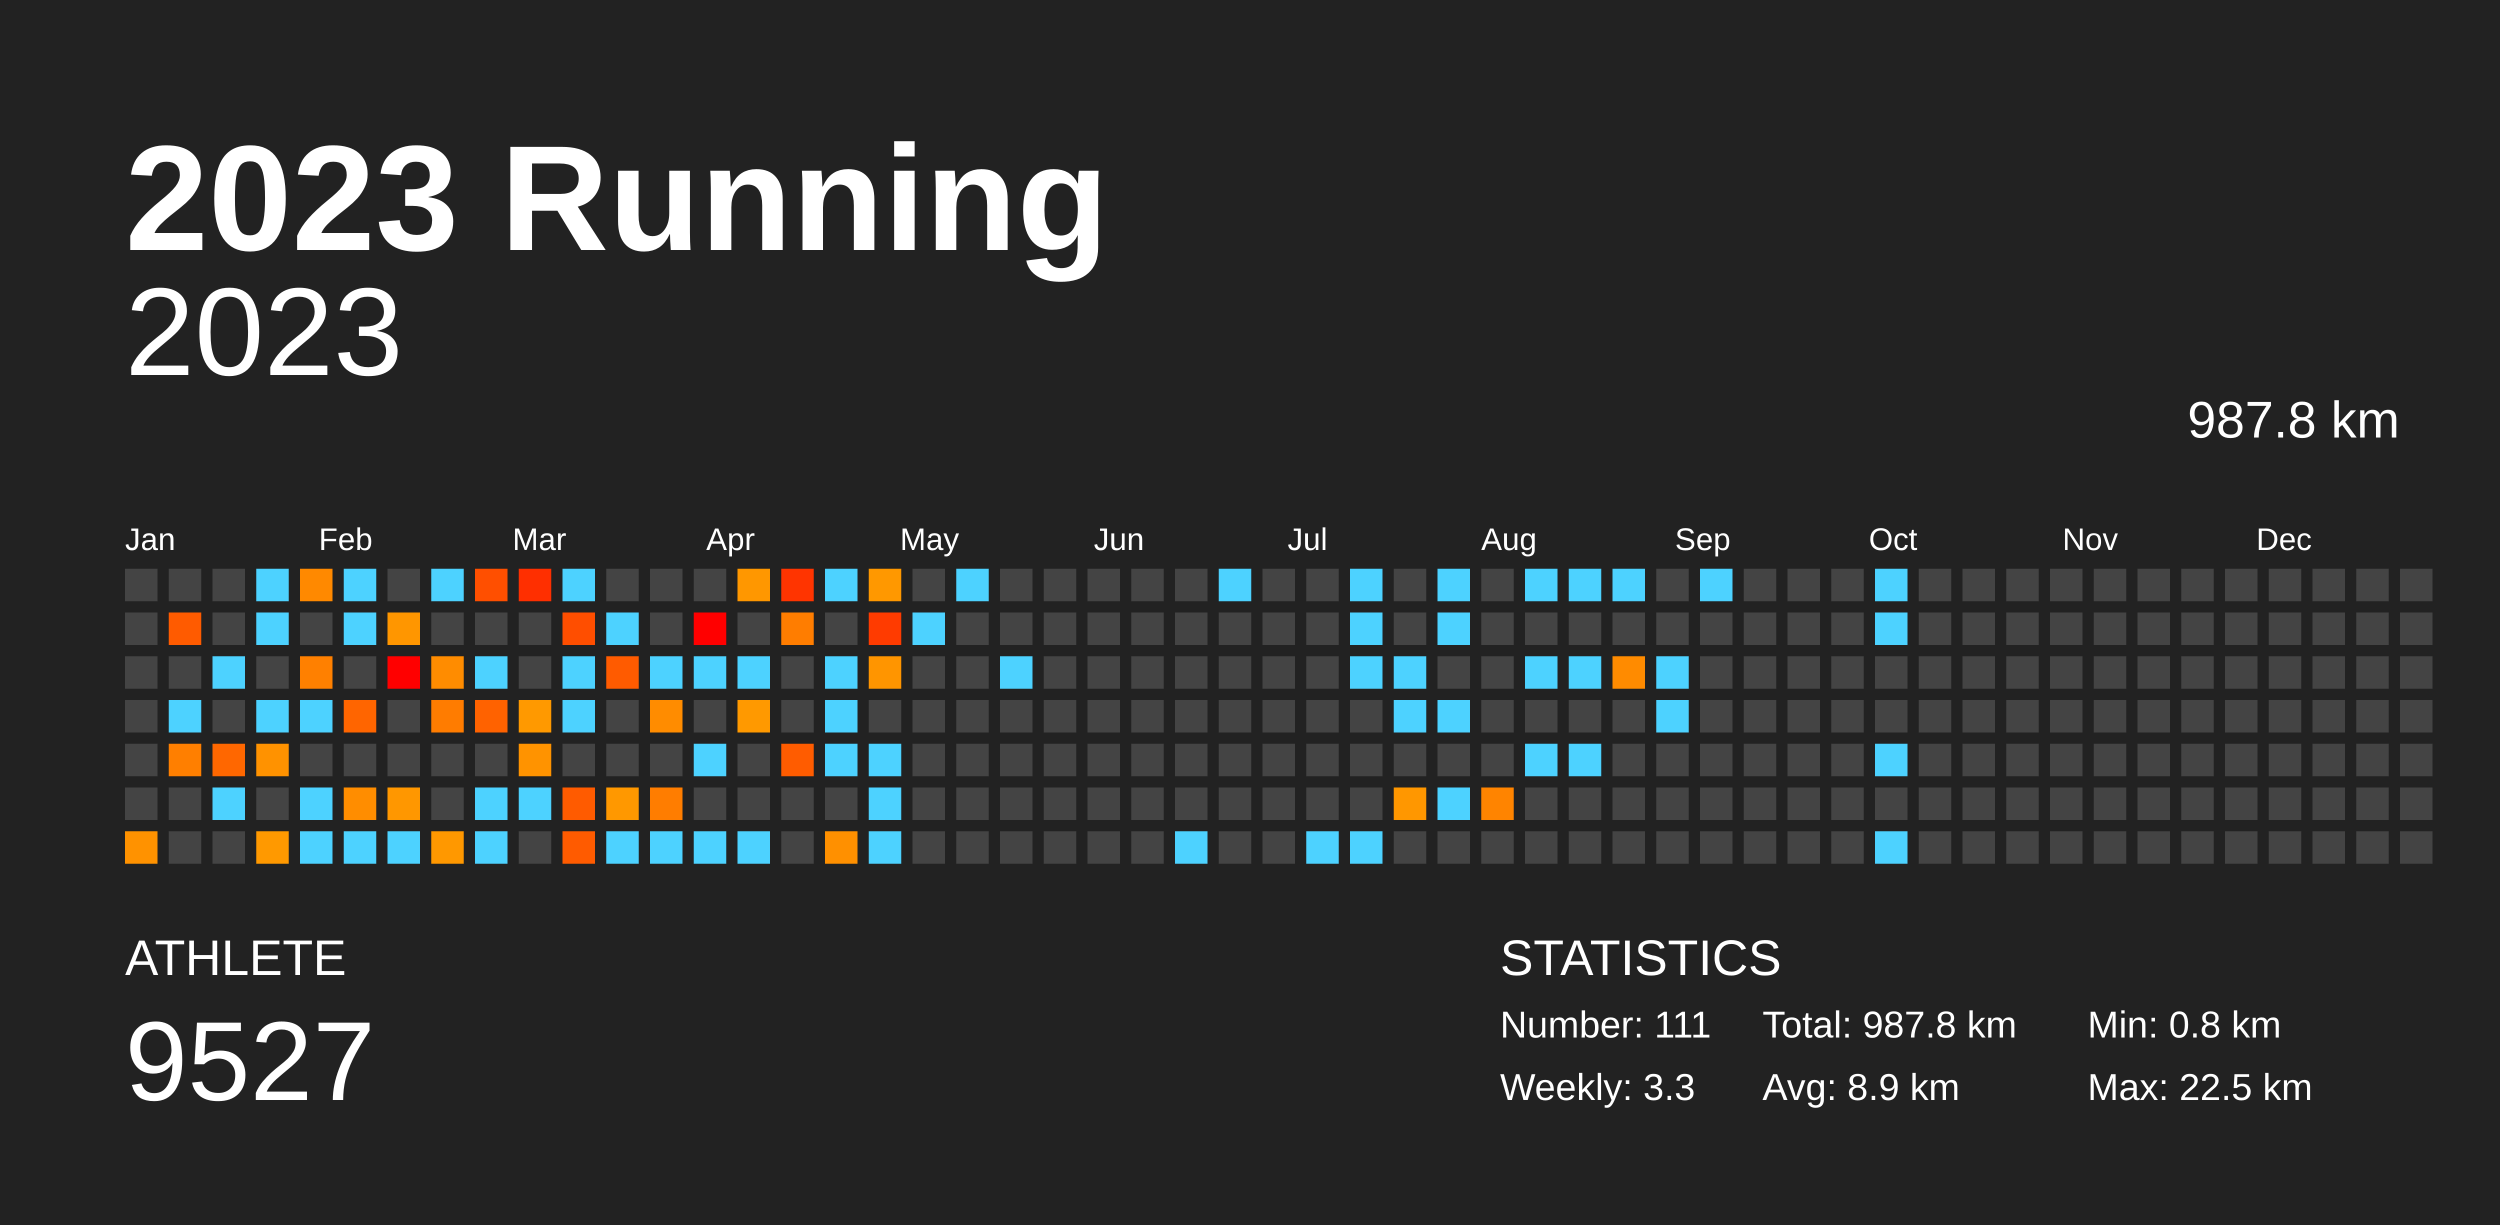
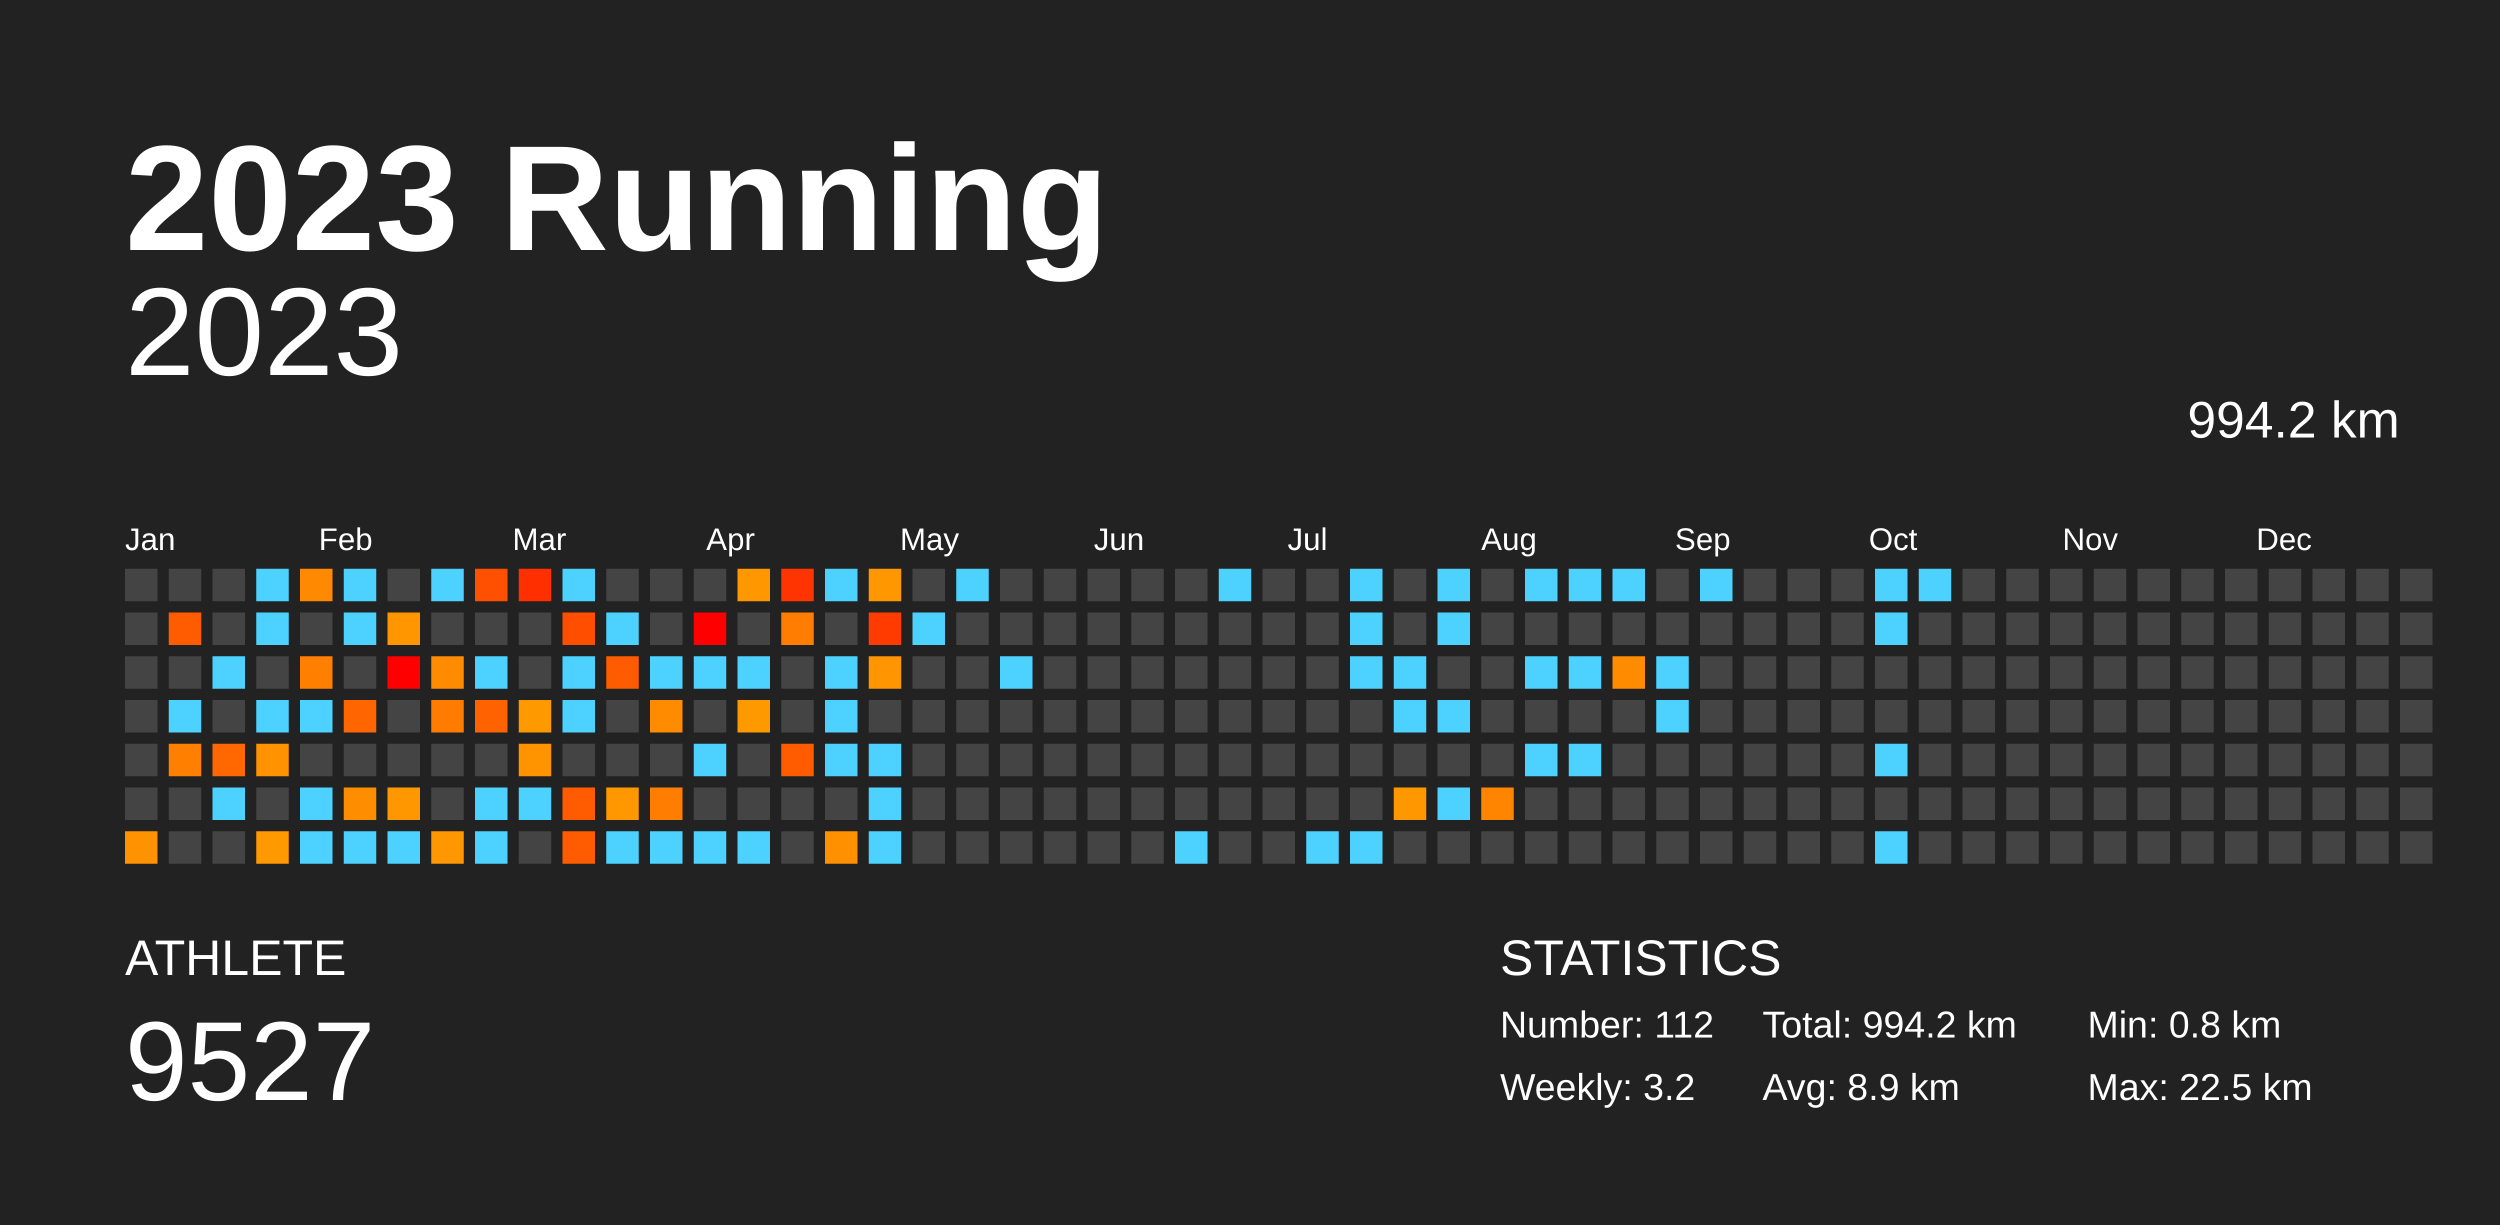
<svg xmlns="http://www.w3.org/2000/svg" baseProfile="full" height="98mm" version="1.1" viewBox="0,0,200,98" width="200mm">
  <defs />
  <rect fill="#222222" height="98" width="200" x="0" y="0" />
  <text fill="#FFFFFF" style="font-size:12px; font-family:Arial; font-weight:bold;" x="10" y="20">2023 Running</text>
  <text fill="#FFFFFF" style="font-size:4px; font-family:Arial" x="10" y="78">ATHLETE</text>
  <text fill="#FFFFFF" style="font-size:9px; font-family:Arial" x="10" y="88">9527</text>
  <text fill="#FFFFFF" style="font-size:4px; font-family:Arial" x="120" y="78">STATISTICS</text>
-   <text fill="#FFFFFF" style="font-size:3px; font-family:Arial" x="120" y="83">Number: 111</text>
-   <text fill="#FFFFFF" style="font-size:3px; font-family:Arial" x="120" y="88">Weekly: 3.3</text>
-   <text fill="#FFFFFF" style="font-size:3px; font-family:Arial" x="141" y="83">Total: 987.8 km</text>
+   <text fill="#FFFFFF" style="font-size:3px; font-family:Arial" x="120" y="83">Number: 112</text>
+   <text fill="#FFFFFF" style="font-size:3px; font-family:Arial" x="120" y="88">Weekly: 3.2</text>
+   <text fill="#FFFFFF" style="font-size:3px; font-family:Arial" x="141" y="83">Total: 994.2 km</text>
  <text fill="#FFFFFF" style="font-size:3px; font-family:Arial" x="141" y="88">Avg: 8.9 km</text>
  <text fill="#FFFFFF" style="font-size:3px; font-family:Arial" x="167" y="83">Min: 0.8 km</text>
  <text fill="#FFFFFF" style="font-size:3px; font-family:Arial" x="167" y="88">Max: 22.5 km</text>
  <text alignment-baseline="hanging" fill="#FFFFFF" style="font-size:10.0px; font-family:Arial;" x="10" y="30">2023</text>
-   <text alignment-baseline="hanging" fill="#FFFFFF" style="font-size:4.125px; font-family:Arial;" x="175" y="35">987.8 km</text>
+   <text alignment-baseline="hanging" fill="#FFFFFF" style="font-size:4.125px; font-family:Arial;" x="175" y="35">994.2 km</text>
  <text fill="#FFFFFF" style="font-size:2.5px; font-family:Arial" x="10.0" y="44">Jan</text>
  <text fill="#FFFFFF" style="font-size:2.5px; font-family:Arial" x="25.5" y="44">Feb</text>
  <text fill="#FFFFFF" style="font-size:2.5px; font-family:Arial" x="41.0" y="44">Mar</text>
  <text fill="#FFFFFF" style="font-size:2.5px; font-family:Arial" x="56.5" y="44">Apr</text>
  <text fill="#FFFFFF" style="font-size:2.5px; font-family:Arial" x="72.0" y="44">May</text>
  <text fill="#FFFFFF" style="font-size:2.5px; font-family:Arial" x="87.5" y="44">Jun</text>
  <text fill="#FFFFFF" style="font-size:2.5px; font-family:Arial" x="103.0" y="44">Jul</text>
  <text fill="#FFFFFF" style="font-size:2.5px; font-family:Arial" x="118.5" y="44">Aug</text>
  <text fill="#FFFFFF" style="font-size:2.5px; font-family:Arial" x="134.0" y="44">Sep</text>
  <text fill="#FFFFFF" style="font-size:2.5px; font-family:Arial" x="149.5" y="44">Oct</text>
  <text fill="#FFFFFF" style="font-size:2.5px; font-family:Arial" x="165.0" y="44">Nov</text>
  <text fill="#FFFFFF" style="font-size:2.5px; font-family:Arial" x="180.5" y="44">Dec</text>
  <rect fill="#444444" height="2.6" width="2.6" x="10.0" y="45.5" />
  <rect fill="#444444" height="2.6" width="2.6" x="10.0" y="49.0" />
  <rect fill="#444444" height="2.6" width="2.6" x="10.0" y="52.5" />
  <rect fill="#444444" height="2.6" width="2.6" x="10.0" y="56.0" />
  <rect fill="#444444" height="2.6" width="2.6" x="10.0" y="59.5" />
  <rect fill="#444444" height="2.6" width="2.6" x="10.0" y="63.0" />
  <rect fill="#ff9200" height="2.6" width="2.6" x="10.0" y="66.5" />
  <rect fill="#444444" height="2.6" width="2.6" x="13.5" y="45.5" />
  <rect fill="#ff5b00" height="2.6" width="2.6" x="13.5" y="49.0" />
  <rect fill="#444444" height="2.6" width="2.6" x="13.5" y="52.5" />
  <rect fill="#4dd2ff" height="2.6" width="2.6" x="13.5" y="56.0" />
  <rect fill="#ff7f00" height="2.6" width="2.6" x="13.5" y="59.5" />
  <rect fill="#444444" height="2.6" width="2.6" x="13.5" y="63.0" />
  <rect fill="#444444" height="2.6" width="2.6" x="13.5" y="66.5" />
  <rect fill="#444444" height="2.6" width="2.6" x="17.0" y="45.5" />
  <rect fill="#444444" height="2.6" width="2.6" x="17.0" y="49.0" />
  <rect fill="#4dd2ff" height="2.6" width="2.6" x="17.0" y="52.5" />
  <rect fill="#444444" height="2.6" width="2.6" x="17.0" y="56.0" />
  <rect fill="#ff6700" height="2.6" width="2.6" x="17.0" y="59.5" />
  <rect fill="#4dd2ff" height="2.6" width="2.6" x="17.0" y="63.0" />
  <rect fill="#444444" height="2.6" width="2.6" x="17.0" y="66.5" />
  <rect fill="#4dd2ff" height="2.6" width="2.6" x="20.5" y="45.5" />
  <rect fill="#4dd2ff" height="2.6" width="2.6" x="20.5" y="49.0" />
  <rect fill="#444444" height="2.6" width="2.6" x="20.5" y="52.5" />
  <rect fill="#4dd2ff" height="2.6" width="2.6" x="20.5" y="56.0" />
  <rect fill="#ff9200" height="2.6" width="2.6" x="20.5" y="59.5" />
  <rect fill="#444444" height="2.6" width="2.6" x="20.5" y="63.0" />
  <rect fill="#ff9900" height="2.6" width="2.6" x="20.5" y="66.5" />
  <rect fill="#ff8900" height="2.6" width="2.6" x="24.0" y="45.5" />
  <rect fill="#444444" height="2.6" width="2.6" x="24.0" y="49.0" />
  <rect fill="#ff8000" height="2.6" width="2.6" x="24.0" y="52.5" />
  <rect fill="#4dd2ff" height="2.6" width="2.6" x="24.0" y="56.0" />
  <rect fill="#444444" height="2.6" width="2.6" x="24.0" y="59.5" />
  <rect fill="#4dd2ff" height="2.6" width="2.6" x="24.0" y="63.0" />
  <rect fill="#4dd2ff" height="2.6" width="2.6" x="24.0" y="66.5" />
  <rect fill="#4dd2ff" height="2.6" width="2.6" x="27.5" y="45.5" />
  <rect fill="#4dd2ff" height="2.6" width="2.6" x="27.5" y="49.0" />
  <rect fill="#444444" height="2.6" width="2.6" x="27.5" y="52.5" />
  <rect fill="#ff6500" height="2.6" width="2.6" x="27.5" y="56.0" />
  <rect fill="#444444" height="2.6" width="2.6" x="27.5" y="59.5" />
  <rect fill="#ff8d00" height="2.6" width="2.6" x="27.5" y="63.0" />
  <rect fill="#4dd2ff" height="2.6" width="2.6" x="27.5" y="66.5" />
  <rect fill="#444444" height="2.6" width="2.6" x="31.0" y="45.5" />
  <rect fill="#ff9600" height="2.6" width="2.6" x="31.0" y="49.0" />
  <rect fill="red" height="2.6" width="2.6" x="31.0" y="52.5" />
  <rect fill="#444444" height="2.6" width="2.6" x="31.0" y="56.0" />
  <rect fill="#444444" height="2.6" width="2.6" x="31.0" y="59.5" />
  <rect fill="#ff9700" height="2.6" width="2.6" x="31.0" y="63.0" />
  <rect fill="#4dd2ff" height="2.6" width="2.6" x="31.0" y="66.5" />
  <rect fill="#4dd2ff" height="2.6" width="2.6" x="34.5" y="45.5" />
  <rect fill="#444444" height="2.6" width="2.6" x="34.5" y="49.0" />
  <rect fill="#ff8c00" height="2.6" width="2.6" x="34.5" y="52.5" />
  <rect fill="#ff7c00" height="2.6" width="2.6" x="34.5" y="56.0" />
  <rect fill="#444444" height="2.6" width="2.6" x="34.5" y="59.5" />
  <rect fill="#444444" height="2.6" width="2.6" x="34.5" y="63.0" />
  <rect fill="#ff9800" height="2.6" width="2.6" x="34.5" y="66.5" />
  <rect fill="#ff4f00" height="2.6" width="2.6" x="38.0" y="45.5" />
  <rect fill="#444444" height="2.6" width="2.6" x="38.0" y="49.0" />
  <rect fill="#4dd2ff" height="2.6" width="2.6" x="38.0" y="52.5" />
  <rect fill="#ff6200" height="2.6" width="2.6" x="38.0" y="56.0" />
  <rect fill="#444444" height="2.6" width="2.6" x="38.0" y="59.5" />
  <rect fill="#4dd2ff" height="2.6" width="2.6" x="38.0" y="63.0" />
  <rect fill="#4dd2ff" height="2.6" width="2.6" x="38.0" y="66.5" />
  <rect fill="#ff2f00" height="2.6" width="2.6" x="41.5" y="45.5" />
  <rect fill="#444444" height="2.6" width="2.6" x="41.5" y="49.0" />
  <rect fill="#444444" height="2.6" width="2.6" x="41.5" y="52.5" />
  <rect fill="#ff9900" height="2.6" width="2.6" x="41.5" y="56.0" />
  <rect fill="#ff9300" height="2.6" width="2.6" x="41.5" y="59.5" />
  <rect fill="#4dd2ff" height="2.6" width="2.6" x="41.5" y="63.0" />
  <rect fill="#444444" height="2.6" width="2.6" x="41.5" y="66.5" />
  <rect fill="#4dd2ff" height="2.6" width="2.6" x="45.0" y="45.5" />
  <rect fill="#ff4e00" height="2.6" width="2.6" x="45.0" y="49.0" />
  <rect fill="#4dd2ff" height="2.6" width="2.6" x="45.0" y="52.5" />
  <rect fill="#4dd2ff" height="2.6" width="2.6" x="45.0" y="56.0" />
  <rect fill="#444444" height="2.6" width="2.6" x="45.0" y="59.5" />
  <rect fill="#ff5b00" height="2.6" width="2.6" x="45.0" y="63.0" />
  <rect fill="#ff5b00" height="2.6" width="2.6" x="45.0" y="66.5" />
  <rect fill="#444444" height="2.6" width="2.6" x="48.5" y="45.5" />
  <rect fill="#4dd2ff" height="2.6" width="2.6" x="48.5" y="49.0" />
  <rect fill="#ff5b00" height="2.6" width="2.6" x="48.5" y="52.5" />
  <rect fill="#444444" height="2.6" width="2.6" x="48.5" y="56.0" />
  <rect fill="#444444" height="2.6" width="2.6" x="48.5" y="59.5" />
  <rect fill="#ff9800" height="2.6" width="2.6" x="48.5" y="63.0" />
  <rect fill="#4dd2ff" height="2.6" width="2.6" x="48.5" y="66.5" />
  <rect fill="#444444" height="2.6" width="2.6" x="52.0" y="45.5" />
  <rect fill="#444444" height="2.6" width="2.6" x="52.0" y="49.0" />
  <rect fill="#4dd2ff" height="2.6" width="2.6" x="52.0" y="52.5" />
  <rect fill="#ff8c00" height="2.6" width="2.6" x="52.0" y="56.0" />
  <rect fill="#444444" height="2.6" width="2.6" x="52.0" y="59.5" />
  <rect fill="#ff7d00" height="2.6" width="2.6" x="52.0" y="63.0" />
  <rect fill="#4dd2ff" height="2.6" width="2.6" x="52.0" y="66.5" />
  <rect fill="#444444" height="2.6" width="2.6" x="55.5" y="45.5" />
  <rect fill="red" height="2.6" width="2.6" x="55.5" y="49.0" />
  <rect fill="#4dd2ff" height="2.6" width="2.6" x="55.5" y="52.5" />
  <rect fill="#444444" height="2.6" width="2.6" x="55.5" y="56.0" />
  <rect fill="#4dd2ff" height="2.6" width="2.6" x="55.5" y="59.5" />
  <rect fill="#444444" height="2.6" width="2.6" x="55.5" y="63.0" />
  <rect fill="#4dd2ff" height="2.6" width="2.6" x="55.5" y="66.5" />
  <rect fill="#ff9700" height="2.6" width="2.6" x="59.0" y="45.5" />
  <rect fill="#444444" height="2.6" width="2.6" x="59.0" y="49.0" />
  <rect fill="#4dd2ff" height="2.6" width="2.6" x="59.0" y="52.5" />
  <rect fill="#ff9900" height="2.6" width="2.6" x="59.0" y="56.0" />
  <rect fill="#444444" height="2.6" width="2.6" x="59.0" y="59.5" />
  <rect fill="#444444" height="2.6" width="2.6" x="59.0" y="63.0" />
  <rect fill="#4dd2ff" height="2.6" width="2.6" x="59.0" y="66.5" />
  <rect fill="#ff3400" height="2.6" width="2.6" x="62.5" y="45.5" />
  <rect fill="#ff7d00" height="2.6" width="2.6" x="62.5" y="49.0" />
  <rect fill="#444444" height="2.6" width="2.6" x="62.5" y="52.5" />
  <rect fill="#444444" height="2.6" width="2.6" x="62.5" y="56.0" />
  <rect fill="#ff5c00" height="2.6" width="2.6" x="62.5" y="59.5" />
  <rect fill="#444444" height="2.6" width="2.6" x="62.5" y="63.0" />
  <rect fill="#444444" height="2.6" width="2.6" x="62.5" y="66.5" />
  <rect fill="#4dd2ff" height="2.6" width="2.6" x="66.0" y="45.5" />
  <rect fill="#444444" height="2.6" width="2.6" x="66.0" y="49.0" />
  <rect fill="#4dd2ff" height="2.6" width="2.6" x="66.0" y="52.5" />
  <rect fill="#4dd2ff" height="2.6" width="2.6" x="66.0" y="56.0" />
  <rect fill="#4dd2ff" height="2.6" width="2.6" x="66.0" y="59.5" />
  <rect fill="#444444" height="2.6" width="2.6" x="66.0" y="63.0" />
  <rect fill="#ff9000" height="2.6" width="2.6" x="66.0" y="66.5" />
  <rect fill="#ff9800" height="2.6" width="2.6" x="69.5" y="45.5" />
  <rect fill="#ff3b00" height="2.6" width="2.6" x="69.5" y="49.0" />
  <rect fill="#ff9500" height="2.6" width="2.6" x="69.5" y="52.5" />
  <rect fill="#444444" height="2.6" width="2.6" x="69.5" y="56.0" />
  <rect fill="#4dd2ff" height="2.6" width="2.6" x="69.5" y="59.5" />
  <rect fill="#4dd2ff" height="2.6" width="2.6" x="69.5" y="63.0" />
  <rect fill="#4dd2ff" height="2.6" width="2.6" x="69.5" y="66.5" />
  <rect fill="#444444" height="2.6" width="2.6" x="73.0" y="45.5" />
  <rect fill="#4dd2ff" height="2.6" width="2.6" x="73.0" y="49.0" />
  <rect fill="#444444" height="2.6" width="2.6" x="73.0" y="52.5" />
  <rect fill="#444444" height="2.6" width="2.6" x="73.0" y="56.0" />
  <rect fill="#444444" height="2.6" width="2.6" x="73.0" y="59.5" />
  <rect fill="#444444" height="2.6" width="2.6" x="73.0" y="63.0" />
  <rect fill="#444444" height="2.6" width="2.6" x="73.0" y="66.5" />
  <rect fill="#4dd2ff" height="2.6" width="2.6" x="76.5" y="45.5" />
  <rect fill="#444444" height="2.6" width="2.6" x="76.5" y="49.0" />
  <rect fill="#444444" height="2.6" width="2.6" x="76.5" y="52.5" />
  <rect fill="#444444" height="2.6" width="2.6" x="76.5" y="56.0" />
  <rect fill="#444444" height="2.6" width="2.6" x="76.5" y="59.5" />
  <rect fill="#444444" height="2.6" width="2.6" x="76.5" y="63.0" />
  <rect fill="#444444" height="2.6" width="2.6" x="76.5" y="66.5" />
  <rect fill="#444444" height="2.6" width="2.6" x="80.0" y="45.5" />
  <rect fill="#444444" height="2.6" width="2.6" x="80.0" y="49.0" />
  <rect fill="#4dd2ff" height="2.6" width="2.6" x="80.0" y="52.5" />
  <rect fill="#444444" height="2.6" width="2.6" x="80.0" y="56.0" />
  <rect fill="#444444" height="2.6" width="2.6" x="80.0" y="59.5" />
  <rect fill="#444444" height="2.6" width="2.6" x="80.0" y="63.0" />
  <rect fill="#444444" height="2.6" width="2.6" x="80.0" y="66.5" />
  <rect fill="#444444" height="2.6" width="2.6" x="83.5" y="45.5" />
  <rect fill="#444444" height="2.6" width="2.6" x="83.5" y="49.0" />
  <rect fill="#444444" height="2.6" width="2.6" x="83.5" y="52.5" />
  <rect fill="#444444" height="2.6" width="2.6" x="83.5" y="56.0" />
  <rect fill="#444444" height="2.6" width="2.6" x="83.5" y="59.5" />
  <rect fill="#444444" height="2.6" width="2.6" x="83.5" y="63.0" />
  <rect fill="#444444" height="2.6" width="2.6" x="83.5" y="66.5" />
  <rect fill="#444444" height="2.6" width="2.6" x="87.0" y="45.5" />
  <rect fill="#444444" height="2.6" width="2.6" x="87.0" y="49.0" />
  <rect fill="#444444" height="2.6" width="2.6" x="87.0" y="52.5" />
  <rect fill="#444444" height="2.6" width="2.6" x="87.0" y="56.0" />
  <rect fill="#444444" height="2.6" width="2.6" x="87.0" y="59.5" />
  <rect fill="#444444" height="2.6" width="2.6" x="87.0" y="63.0" />
  <rect fill="#444444" height="2.6" width="2.6" x="87.0" y="66.5" />
  <rect fill="#444444" height="2.6" width="2.6" x="90.5" y="45.5" />
  <rect fill="#444444" height="2.6" width="2.6" x="90.5" y="49.0" />
  <rect fill="#444444" height="2.6" width="2.6" x="90.5" y="52.5" />
  <rect fill="#444444" height="2.6" width="2.6" x="90.5" y="56.0" />
  <rect fill="#444444" height="2.6" width="2.6" x="90.5" y="59.5" />
  <rect fill="#444444" height="2.6" width="2.6" x="90.5" y="63.0" />
  <rect fill="#444444" height="2.6" width="2.6" x="90.5" y="66.5" />
  <rect fill="#444444" height="2.6" width="2.6" x="94.0" y="45.5" />
  <rect fill="#444444" height="2.6" width="2.6" x="94.0" y="49.0" />
  <rect fill="#444444" height="2.6" width="2.6" x="94.0" y="52.5" />
  <rect fill="#444444" height="2.6" width="2.6" x="94.0" y="56.0" />
  <rect fill="#444444" height="2.6" width="2.6" x="94.0" y="59.5" />
  <rect fill="#444444" height="2.6" width="2.6" x="94.0" y="63.0" />
  <rect fill="#4dd2ff" height="2.6" width="2.6" x="94.0" y="66.5" />
  <rect fill="#4dd2ff" height="2.6" width="2.6" x="97.5" y="45.5" />
  <rect fill="#444444" height="2.6" width="2.6" x="97.5" y="49.0" />
  <rect fill="#444444" height="2.6" width="2.6" x="97.5" y="52.5" />
  <rect fill="#444444" height="2.6" width="2.6" x="97.5" y="56.0" />
  <rect fill="#444444" height="2.6" width="2.6" x="97.5" y="59.5" />
  <rect fill="#444444" height="2.6" width="2.6" x="97.5" y="63.0" />
  <rect fill="#444444" height="2.6" width="2.6" x="97.5" y="66.5" />
  <rect fill="#444444" height="2.6" width="2.6" x="101.0" y="45.5" />
  <rect fill="#444444" height="2.6" width="2.6" x="101.0" y="49.0" />
  <rect fill="#444444" height="2.6" width="2.6" x="101.0" y="52.5" />
  <rect fill="#444444" height="2.6" width="2.6" x="101.0" y="56.0" />
  <rect fill="#444444" height="2.6" width="2.6" x="101.0" y="59.5" />
  <rect fill="#444444" height="2.6" width="2.6" x="101.0" y="63.0" />
  <rect fill="#444444" height="2.6" width="2.6" x="101.0" y="66.5" />
  <rect fill="#444444" height="2.6" width="2.6" x="104.5" y="45.5" />
  <rect fill="#444444" height="2.6" width="2.6" x="104.5" y="49.0" />
  <rect fill="#444444" height="2.6" width="2.6" x="104.5" y="52.5" />
  <rect fill="#444444" height="2.6" width="2.6" x="104.5" y="56.0" />
  <rect fill="#444444" height="2.6" width="2.6" x="104.5" y="59.5" />
  <rect fill="#444444" height="2.6" width="2.6" x="104.5" y="63.0" />
  <rect fill="#4dd2ff" height="2.6" width="2.6" x="104.5" y="66.5" />
  <rect fill="#4dd2ff" height="2.6" width="2.6" x="108.0" y="45.5" />
  <rect fill="#4dd2ff" height="2.6" width="2.6" x="108.0" y="49.0" />
  <rect fill="#4dd2ff" height="2.6" width="2.6" x="108.0" y="52.5" />
  <rect fill="#444444" height="2.6" width="2.6" x="108.0" y="56.0" />
  <rect fill="#444444" height="2.6" width="2.6" x="108.0" y="59.5" />
  <rect fill="#444444" height="2.6" width="2.6" x="108.0" y="63.0" />
  <rect fill="#4dd2ff" height="2.6" width="2.6" x="108.0" y="66.5" />
  <rect fill="#444444" height="2.6" width="2.6" x="111.5" y="45.5" />
  <rect fill="#444444" height="2.6" width="2.6" x="111.5" y="49.0" />
  <rect fill="#4dd2ff" height="2.6" width="2.6" x="111.5" y="52.5" />
  <rect fill="#4dd2ff" height="2.6" width="2.6" x="111.5" y="56.0" />
  <rect fill="#444444" height="2.6" width="2.6" x="111.5" y="59.5" />
  <rect fill="#ff9700" height="2.6" width="2.6" x="111.5" y="63.0" />
  <rect fill="#444444" height="2.6" width="2.6" x="111.5" y="66.5" />
  <rect fill="#4dd2ff" height="2.6" width="2.6" x="115.0" y="45.5" />
  <rect fill="#4dd2ff" height="2.6" width="2.6" x="115.0" y="49.0" />
  <rect fill="#444444" height="2.6" width="2.6" x="115.0" y="52.5" />
  <rect fill="#4dd2ff" height="2.6" width="2.6" x="115.0" y="56.0" />
  <rect fill="#444444" height="2.6" width="2.6" x="115.0" y="59.5" />
  <rect fill="#4dd2ff" height="2.6" width="2.6" x="115.0" y="63.0" />
  <rect fill="#444444" height="2.6" width="2.6" x="115.0" y="66.5" />
  <rect fill="#444444" height="2.6" width="2.6" x="118.5" y="45.5" />
  <rect fill="#444444" height="2.6" width="2.6" x="118.5" y="49.0" />
  <rect fill="#444444" height="2.6" width="2.6" x="118.5" y="52.5" />
  <rect fill="#444444" height="2.6" width="2.6" x="118.5" y="56.0" />
  <rect fill="#444444" height="2.6" width="2.6" x="118.5" y="59.5" />
  <rect fill="#ff8400" height="2.6" width="2.6" x="118.5" y="63.0" />
  <rect fill="#444444" height="2.6" width="2.6" x="118.5" y="66.5" />
  <rect fill="#4dd2ff" height="2.6" width="2.6" x="122.0" y="45.5" />
  <rect fill="#444444" height="2.6" width="2.6" x="122.0" y="49.0" />
  <rect fill="#4dd2ff" height="2.6" width="2.6" x="122.0" y="52.5" />
  <rect fill="#444444" height="2.6" width="2.6" x="122.0" y="56.0" />
  <rect fill="#4dd2ff" height="2.6" width="2.6" x="122.0" y="59.5" />
  <rect fill="#444444" height="2.6" width="2.6" x="122.0" y="63.0" />
  <rect fill="#444444" height="2.6" width="2.6" x="122.0" y="66.5" />
  <rect fill="#4dd2ff" height="2.6" width="2.6" x="125.5" y="45.5" />
  <rect fill="#444444" height="2.6" width="2.6" x="125.5" y="49.0" />
  <rect fill="#4dd2ff" height="2.6" width="2.6" x="125.5" y="52.5" />
  <rect fill="#444444" height="2.6" width="2.6" x="125.5" y="56.0" />
  <rect fill="#4dd2ff" height="2.6" width="2.6" x="125.5" y="59.5" />
  <rect fill="#444444" height="2.6" width="2.6" x="125.5" y="63.0" />
  <rect fill="#444444" height="2.6" width="2.6" x="125.5" y="66.5" />
  <rect fill="#4dd2ff" height="2.6" width="2.6" x="129.0" y="45.5" />
  <rect fill="#444444" height="2.6" width="2.6" x="129.0" y="49.0" />
  <rect fill="#ff8b00" height="2.6" width="2.6" x="129.0" y="52.5" />
  <rect fill="#444444" height="2.6" width="2.6" x="129.0" y="56.0" />
  <rect fill="#444444" height="2.6" width="2.6" x="129.0" y="59.5" />
  <rect fill="#444444" height="2.6" width="2.6" x="129.0" y="63.0" />
  <rect fill="#444444" height="2.6" width="2.6" x="129.0" y="66.5" />
  <rect fill="#444444" height="2.6" width="2.6" x="132.5" y="45.5" />
  <rect fill="#444444" height="2.6" width="2.6" x="132.5" y="49.0" />
  <rect fill="#4dd2ff" height="2.6" width="2.6" x="132.5" y="52.5" />
  <rect fill="#4dd2ff" height="2.6" width="2.6" x="132.5" y="56.0" />
  <rect fill="#444444" height="2.6" width="2.6" x="132.5" y="59.5" />
  <rect fill="#444444" height="2.6" width="2.6" x="132.5" y="63.0" />
  <rect fill="#444444" height="2.6" width="2.6" x="132.5" y="66.5" />
  <rect fill="#4dd2ff" height="2.6" width="2.6" x="136.0" y="45.5" />
  <rect fill="#444444" height="2.6" width="2.6" x="136.0" y="49.0" />
  <rect fill="#444444" height="2.6" width="2.6" x="136.0" y="52.5" />
  <rect fill="#444444" height="2.6" width="2.6" x="136.0" y="56.0" />
  <rect fill="#444444" height="2.6" width="2.6" x="136.0" y="59.5" />
  <rect fill="#444444" height="2.6" width="2.6" x="136.0" y="63.0" />
  <rect fill="#444444" height="2.6" width="2.6" x="136.0" y="66.5" />
  <rect fill="#444444" height="2.6" width="2.6" x="139.5" y="45.5" />
  <rect fill="#444444" height="2.6" width="2.6" x="139.5" y="49.0" />
  <rect fill="#444444" height="2.6" width="2.6" x="139.5" y="52.5" />
  <rect fill="#444444" height="2.6" width="2.6" x="139.5" y="56.0" />
  <rect fill="#444444" height="2.6" width="2.6" x="139.5" y="59.5" />
  <rect fill="#444444" height="2.6" width="2.6" x="139.5" y="63.0" />
  <rect fill="#444444" height="2.6" width="2.6" x="139.5" y="66.5" />
  <rect fill="#444444" height="2.6" width="2.6" x="143.0" y="45.5" />
  <rect fill="#444444" height="2.6" width="2.6" x="143.0" y="49.0" />
  <rect fill="#444444" height="2.6" width="2.6" x="143.0" y="52.5" />
  <rect fill="#444444" height="2.6" width="2.6" x="143.0" y="56.0" />
  <rect fill="#444444" height="2.6" width="2.6" x="143.0" y="59.5" />
  <rect fill="#444444" height="2.6" width="2.6" x="143.0" y="63.0" />
  <rect fill="#444444" height="2.6" width="2.6" x="143.0" y="66.5" />
  <rect fill="#444444" height="2.6" width="2.6" x="146.5" y="45.5" />
  <rect fill="#444444" height="2.6" width="2.6" x="146.5" y="49.0" />
  <rect fill="#444444" height="2.6" width="2.6" x="146.5" y="52.5" />
  <rect fill="#444444" height="2.6" width="2.6" x="146.5" y="56.0" />
  <rect fill="#444444" height="2.6" width="2.6" x="146.5" y="59.5" />
  <rect fill="#444444" height="2.6" width="2.6" x="146.5" y="63.0" />
  <rect fill="#444444" height="2.6" width="2.6" x="146.5" y="66.5" />
  <rect fill="#4dd2ff" height="2.6" width="2.6" x="150.0" y="45.5" />
  <rect fill="#4dd2ff" height="2.6" width="2.6" x="150.0" y="49.0" />
  <rect fill="#444444" height="2.6" width="2.6" x="150.0" y="52.5" />
  <rect fill="#444444" height="2.6" width="2.6" x="150.0" y="56.0" />
  <rect fill="#4dd2ff" height="2.6" width="2.6" x="150.0" y="59.5" />
  <rect fill="#444444" height="2.6" width="2.6" x="150.0" y="63.0" />
  <rect fill="#4dd2ff" height="2.6" width="2.6" x="150.0" y="66.5" />
-   <rect fill="#444444" height="2.6" width="2.6" x="153.5" y="45.5" />
+   <rect fill="#4dd2ff" height="2.6" width="2.6" x="153.5" y="45.5" />
  <rect fill="#444444" height="2.6" width="2.6" x="153.5" y="49.0" />
  <rect fill="#444444" height="2.6" width="2.6" x="153.5" y="52.5" />
  <rect fill="#444444" height="2.6" width="2.6" x="153.5" y="56.0" />
  <rect fill="#444444" height="2.6" width="2.6" x="153.5" y="59.5" />
  <rect fill="#444444" height="2.6" width="2.6" x="153.5" y="63.0" />
  <rect fill="#444444" height="2.6" width="2.6" x="153.5" y="66.5" />
  <rect fill="#444444" height="2.6" width="2.6" x="157.0" y="45.5" />
  <rect fill="#444444" height="2.6" width="2.6" x="157.0" y="49.0" />
  <rect fill="#444444" height="2.6" width="2.6" x="157.0" y="52.5" />
  <rect fill="#444444" height="2.6" width="2.6" x="157.0" y="56.0" />
  <rect fill="#444444" height="2.6" width="2.6" x="157.0" y="59.5" />
  <rect fill="#444444" height="2.6" width="2.6" x="157.0" y="63.0" />
  <rect fill="#444444" height="2.6" width="2.6" x="157.0" y="66.5" />
  <rect fill="#444444" height="2.6" width="2.6" x="160.5" y="45.5" />
  <rect fill="#444444" height="2.6" width="2.6" x="160.5" y="49.0" />
  <rect fill="#444444" height="2.6" width="2.6" x="160.5" y="52.5" />
  <rect fill="#444444" height="2.6" width="2.6" x="160.5" y="56.0" />
  <rect fill="#444444" height="2.6" width="2.6" x="160.5" y="59.5" />
  <rect fill="#444444" height="2.6" width="2.6" x="160.5" y="63.0" />
  <rect fill="#444444" height="2.6" width="2.6" x="160.5" y="66.5" />
  <rect fill="#444444" height="2.6" width="2.6" x="164.0" y="45.5" />
  <rect fill="#444444" height="2.6" width="2.6" x="164.0" y="49.0" />
  <rect fill="#444444" height="2.6" width="2.6" x="164.0" y="52.5" />
  <rect fill="#444444" height="2.6" width="2.6" x="164.0" y="56.0" />
  <rect fill="#444444" height="2.6" width="2.6" x="164.0" y="59.5" />
  <rect fill="#444444" height="2.6" width="2.6" x="164.0" y="63.0" />
  <rect fill="#444444" height="2.6" width="2.6" x="164.0" y="66.5" />
  <rect fill="#444444" height="2.6" width="2.6" x="167.5" y="45.5" />
  <rect fill="#444444" height="2.6" width="2.6" x="167.5" y="49.0" />
  <rect fill="#444444" height="2.6" width="2.6" x="167.5" y="52.5" />
  <rect fill="#444444" height="2.6" width="2.6" x="167.5" y="56.0" />
  <rect fill="#444444" height="2.6" width="2.6" x="167.5" y="59.5" />
  <rect fill="#444444" height="2.6" width="2.6" x="167.5" y="63.0" />
  <rect fill="#444444" height="2.6" width="2.6" x="167.5" y="66.5" />
  <rect fill="#444444" height="2.6" width="2.6" x="171.0" y="45.5" />
  <rect fill="#444444" height="2.6" width="2.6" x="171.0" y="49.0" />
  <rect fill="#444444" height="2.6" width="2.6" x="171.0" y="52.5" />
  <rect fill="#444444" height="2.6" width="2.6" x="171.0" y="56.0" />
  <rect fill="#444444" height="2.6" width="2.6" x="171.0" y="59.5" />
  <rect fill="#444444" height="2.6" width="2.6" x="171.0" y="63.0" />
  <rect fill="#444444" height="2.6" width="2.6" x="171.0" y="66.5" />
  <rect fill="#444444" height="2.6" width="2.6" x="174.5" y="45.5" />
  <rect fill="#444444" height="2.6" width="2.6" x="174.5" y="49.0" />
  <rect fill="#444444" height="2.6" width="2.6" x="174.5" y="52.5" />
  <rect fill="#444444" height="2.6" width="2.6" x="174.5" y="56.0" />
  <rect fill="#444444" height="2.6" width="2.6" x="174.5" y="59.5" />
  <rect fill="#444444" height="2.6" width="2.6" x="174.5" y="63.0" />
  <rect fill="#444444" height="2.6" width="2.6" x="174.5" y="66.5" />
  <rect fill="#444444" height="2.6" width="2.6" x="178.0" y="45.5" />
  <rect fill="#444444" height="2.6" width="2.6" x="178.0" y="49.0" />
  <rect fill="#444444" height="2.6" width="2.6" x="178.0" y="52.5" />
  <rect fill="#444444" height="2.6" width="2.6" x="178.0" y="56.0" />
  <rect fill="#444444" height="2.6" width="2.6" x="178.0" y="59.5" />
  <rect fill="#444444" height="2.6" width="2.6" x="178.0" y="63.0" />
  <rect fill="#444444" height="2.6" width="2.6" x="178.0" y="66.5" />
  <rect fill="#444444" height="2.6" width="2.6" x="181.5" y="45.5" />
  <rect fill="#444444" height="2.6" width="2.6" x="181.5" y="49.0" />
  <rect fill="#444444" height="2.6" width="2.6" x="181.5" y="52.5" />
  <rect fill="#444444" height="2.6" width="2.6" x="181.5" y="56.0" />
  <rect fill="#444444" height="2.6" width="2.6" x="181.5" y="59.5" />
  <rect fill="#444444" height="2.6" width="2.6" x="181.5" y="63.0" />
  <rect fill="#444444" height="2.6" width="2.6" x="181.5" y="66.5" />
  <rect fill="#444444" height="2.6" width="2.6" x="185.0" y="45.5" />
  <rect fill="#444444" height="2.6" width="2.6" x="185.0" y="49.0" />
  <rect fill="#444444" height="2.6" width="2.6" x="185.0" y="52.5" />
  <rect fill="#444444" height="2.6" width="2.6" x="185.0" y="56.0" />
  <rect fill="#444444" height="2.6" width="2.6" x="185.0" y="59.5" />
  <rect fill="#444444" height="2.6" width="2.6" x="185.0" y="63.0" />
  <rect fill="#444444" height="2.6" width="2.6" x="185.0" y="66.5" />
  <rect fill="#444444" height="2.6" width="2.6" x="188.5" y="45.5" />
  <rect fill="#444444" height="2.6" width="2.6" x="188.5" y="49.0" />
  <rect fill="#444444" height="2.6" width="2.6" x="188.5" y="52.5" />
  <rect fill="#444444" height="2.6" width="2.6" x="188.5" y="56.0" />
  <rect fill="#444444" height="2.6" width="2.6" x="188.5" y="59.5" />
  <rect fill="#444444" height="2.6" width="2.6" x="188.5" y="63.0" />
  <rect fill="#444444" height="2.6" width="2.6" x="188.5" y="66.5" />
  <rect fill="#444444" height="2.6" width="2.6" x="192.0" y="45.5" />
  <rect fill="#444444" height="2.6" width="2.6" x="192.0" y="49.0" />
  <rect fill="#444444" height="2.6" width="2.6" x="192.0" y="52.5" />
  <rect fill="#444444" height="2.6" width="2.6" x="192.0" y="56.0" />
  <rect fill="#444444" height="2.6" width="2.6" x="192.0" y="59.5" />
  <rect fill="#444444" height="2.6" width="2.6" x="192.0" y="63.0" />
  <rect fill="#444444" height="2.6" width="2.6" x="192.0" y="66.5" />
</svg>
